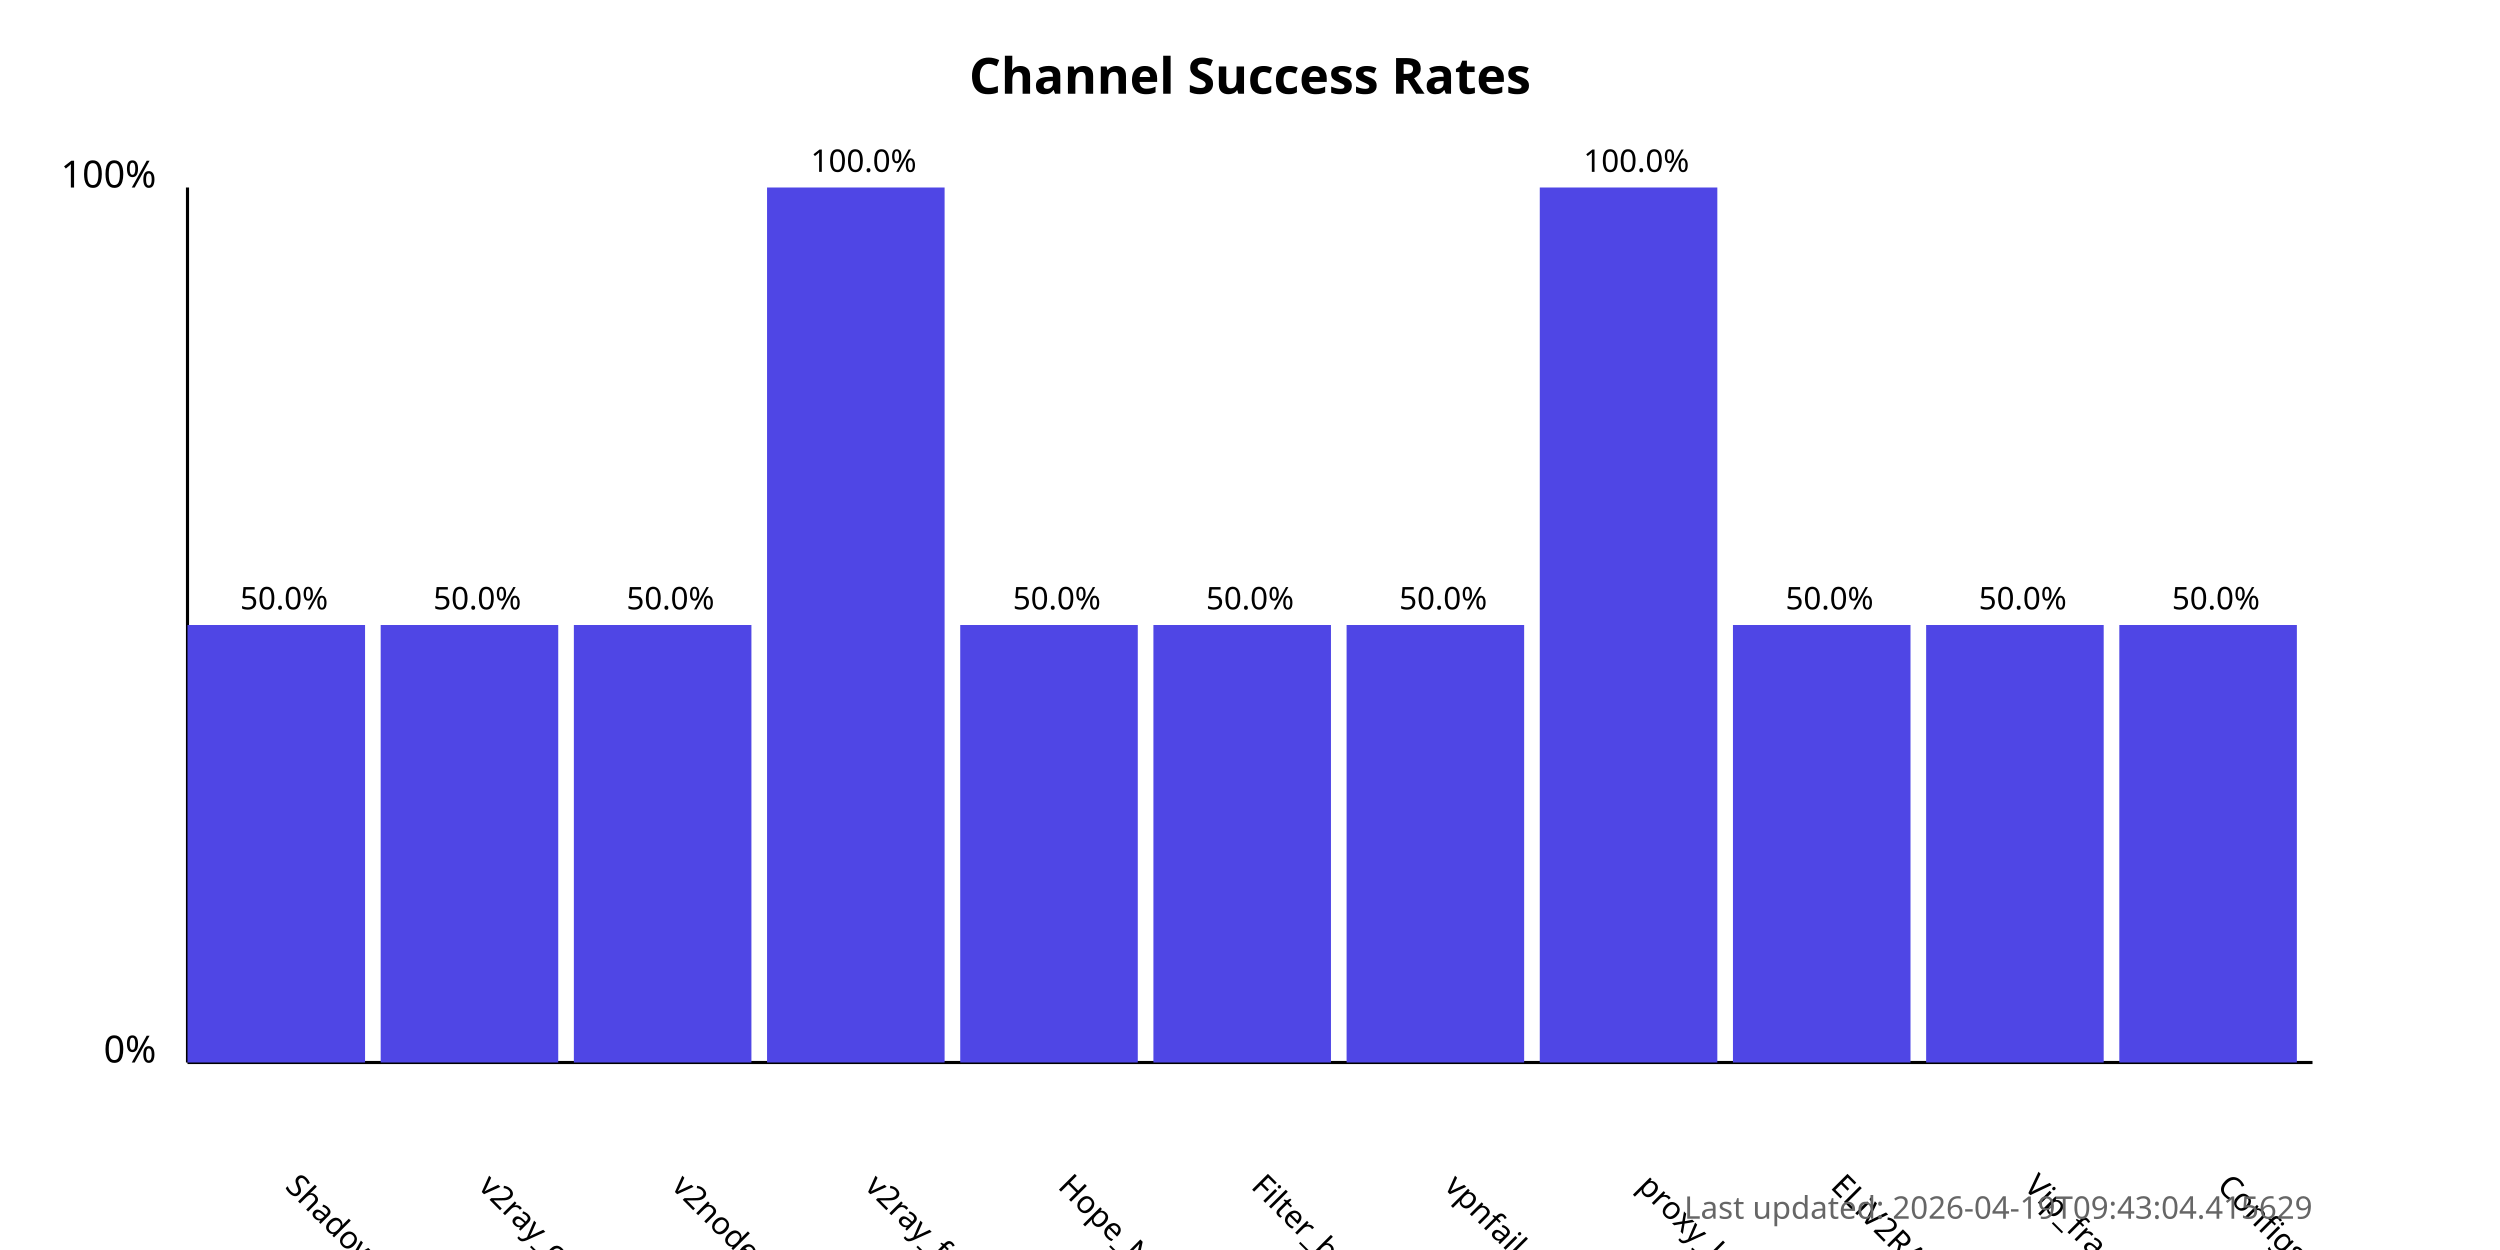
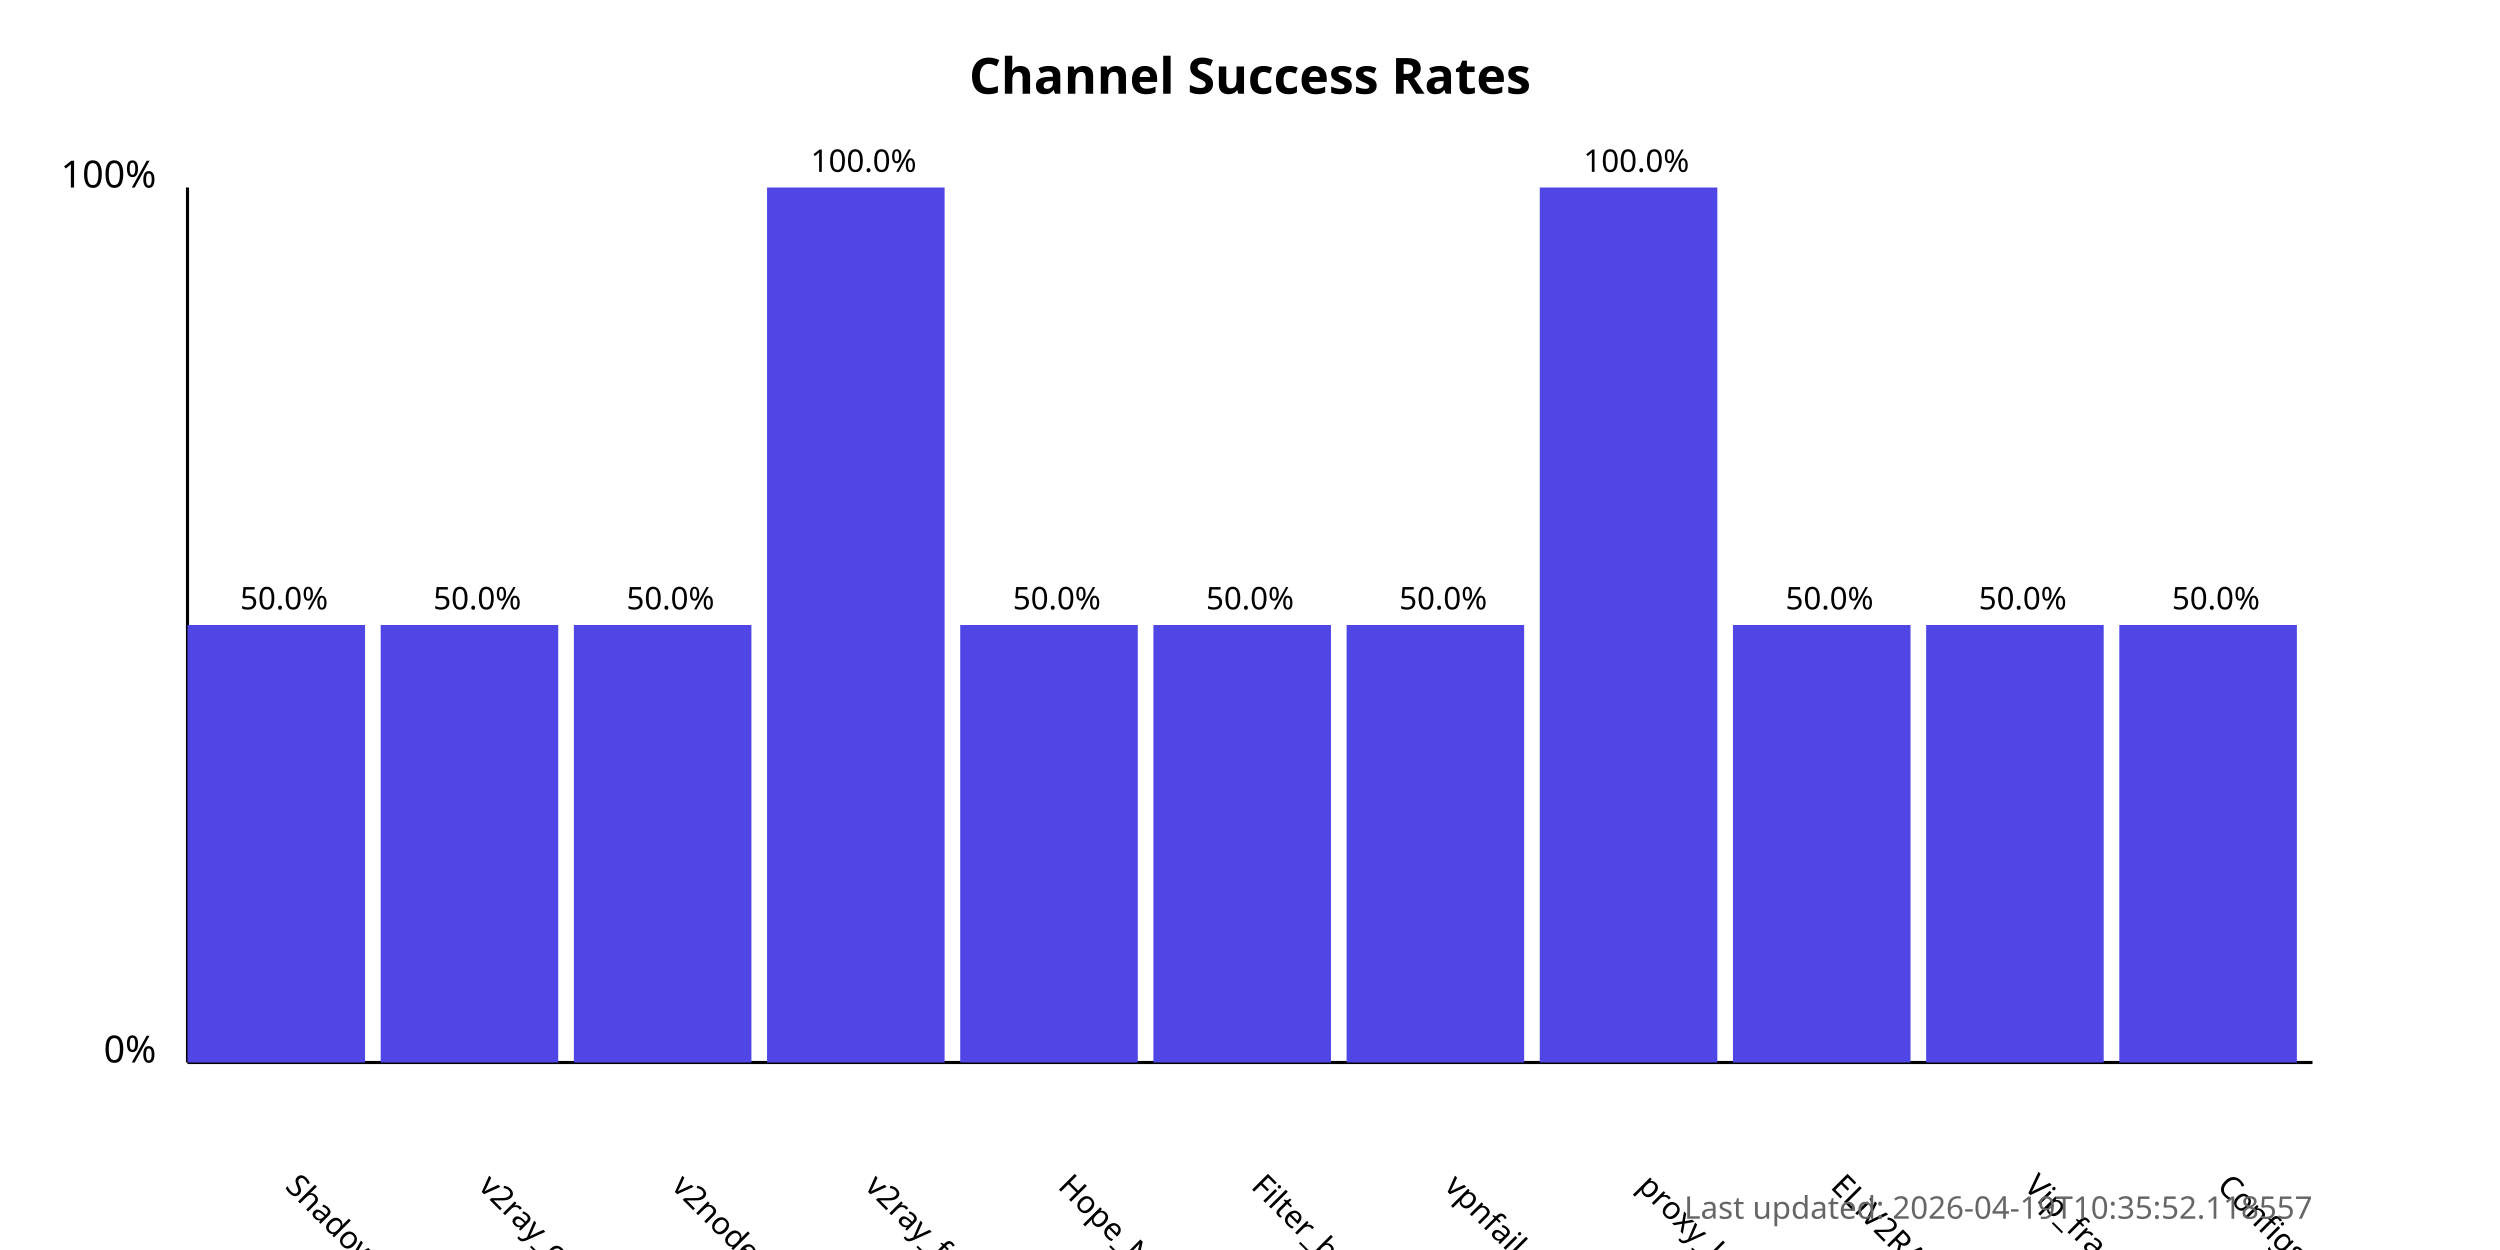
<svg xmlns="http://www.w3.org/2000/svg" width="800" height="400">
  <style>
            .chart-title { font: bold 16px sans-serif; }
            .axis-label { font: 12px sans-serif; }
            .tick-label { font: 10px sans-serif; }
            .bar { fill: #4f46e5; }
            .bar:hover { fill: #6366f1; }
            .timestamp { font: 10px sans-serif; fill: #666; }
        </style>
  <text x="400.0" y="30" text-anchor="middle" class="chart-title">
            Channel Success Rates
        </text>
  <line x1="60" y1="340" x2="60" y2="60" stroke="black" stroke-width="1" />
  <line x1="60" y1="340" x2="740" y2="340" stroke="black" stroke-width="1" />
  <text x="50" y="340" text-anchor="end" class="axis-label">0%</text>
  <text x="50" y="60" text-anchor="end" class="axis-label">100%</text>
  <g>
    <rect x="60" y="200.0" width="56.818" height="140.0" class="bar" />
    <text x="90.909" y="380" transform="rotate(45, 90.90909, 380)" text-anchor="start" class="tick-label">
                ShadowProxy66
            </text>
    <text x="90.909" y="195.0" text-anchor="middle" class="tick-label">
                50.0%
            </text>
  </g>
  <g>
    <rect x="121.818" y="200.0" width="56.818" height="140.0" class="bar" />
    <text x="152.727" y="380" transform="rotate(45, 152.7273, 380)" text-anchor="start" class="tick-label">
                v2ray_configs_pool
            </text>
    <text x="152.727" y="195.0" text-anchor="middle" class="tick-label">
                50.0%
            </text>
  </g>
  <g>
    <rect x="183.636" y="200.0" width="56.818" height="140.0" class="bar" />
    <text x="214.545" y="380" transform="rotate(45, 214.5455, 380)" text-anchor="start" class="tick-label">
                v2nodes
            </text>
    <text x="214.545" y="195.0" text-anchor="middle" class="tick-label">
                50.0%
            </text>
  </g>
  <g>
    <rect x="245.455" y="60.0" width="56.818" height="280.0" class="bar" />
    <text x="276.364" y="380" transform="rotate(45, 276.3636, 380)" text-anchor="start" class="tick-label">
                v2ray_free_conf
            </text>
    <text x="276.364" y="55.0" text-anchor="middle" class="tick-label">
                100.0%
            </text>
  </g>
  <g>
    <rect x="307.273" y="200.0" width="56.818" height="140.0" class="bar" />
    <text x="338.182" y="380" transform="rotate(45, 338.1818, 380)" text-anchor="start" class="tick-label">
                Hope_Net
            </text>
    <text x="338.182" y="195.0" text-anchor="middle" class="tick-label">
                50.0%
            </text>
  </g>
  <g>
    <rect x="369.091" y="200.0" width="56.818" height="140.0" class="bar" />
    <text x="400.0" y="380" transform="rotate(45, 400.0, 380)" text-anchor="start" class="tick-label">
                Filter_breaker
            </text>
    <text x="400.0" y="195.0" text-anchor="middle" class="tick-label">
                50.0%
            </text>
  </g>
  <g>
    <rect x="430.909" y="200.0" width="56.818" height="140.0" class="bar" />
    <text x="461.818" y="380" transform="rotate(45, 461.8182, 380)" text-anchor="start" class="tick-label">
                vpnfail_vless
            </text>
    <text x="461.818" y="195.0" text-anchor="middle" class="tick-label">
                50.0%
            </text>
  </g>
  <g>
    <rect x="492.727" y="60.0" width="56.818" height="280.0" class="bar" />
    <text x="523.636" y="380" transform="rotate(45, 523.6364, 380)" text-anchor="start" class="tick-label">
                proxy_kafee
            </text>
    <text x="523.636" y="55.0" text-anchor="middle" class="tick-label">
                100.0%
            </text>
  </g>
  <g>
    <rect x="554.545" y="200.0" width="56.818" height="140.0" class="bar" />
    <text x="585.455" y="380" transform="rotate(45, 585.4545, 380)" text-anchor="start" class="tick-label">
                ELiV2RAY
            </text>
    <text x="585.455" y="195.0" text-anchor="middle" class="tick-label">
                50.0%
            </text>
  </g>
  <g>
    <rect x="616.364" y="200.0" width="56.818" height="140.0" class="bar" />
    <text x="647.273" y="380" transform="rotate(45, 647.2727, 380)" text-anchor="start" class="tick-label">
                Vip_fragment_v2ray
            </text>
    <text x="647.273" y="195.0" text-anchor="middle" class="tick-label">
                50.0%
            </text>
  </g>
  <g>
    <rect x="678.182" y="200.0" width="56.818" height="140.0" class="bar" />
    <text x="709.091" y="380" transform="rotate(45, 709.0909, 380)" text-anchor="start" class="tick-label">
                ConfigsHubPlus
            </text>
    <text x="709.091" y="195.0" text-anchor="middle" class="tick-label">
                50.0%
            </text>
  </g>
  <text x="740" y="390" text-anchor="end" class="timestamp">
-             Last updated: 2026-04-19T09:43:04.415629
+             Last updated: 2026-04-19T10:35:52.118557
        </text>
</svg>
